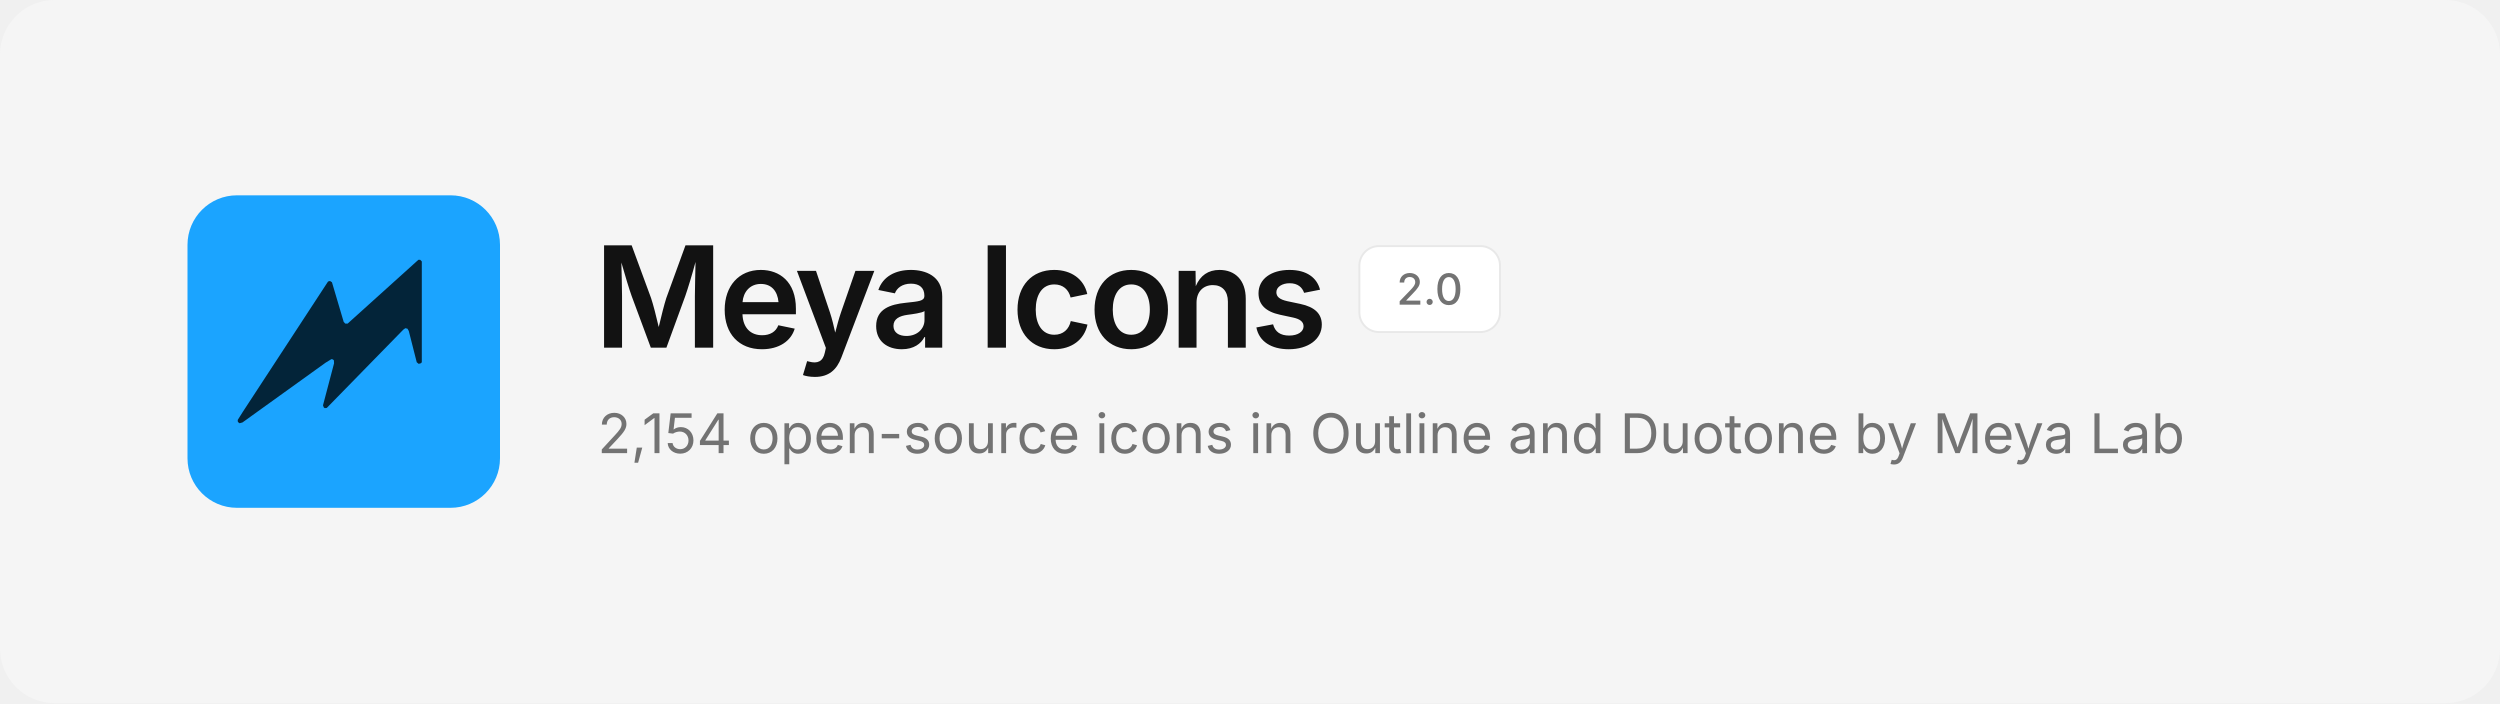
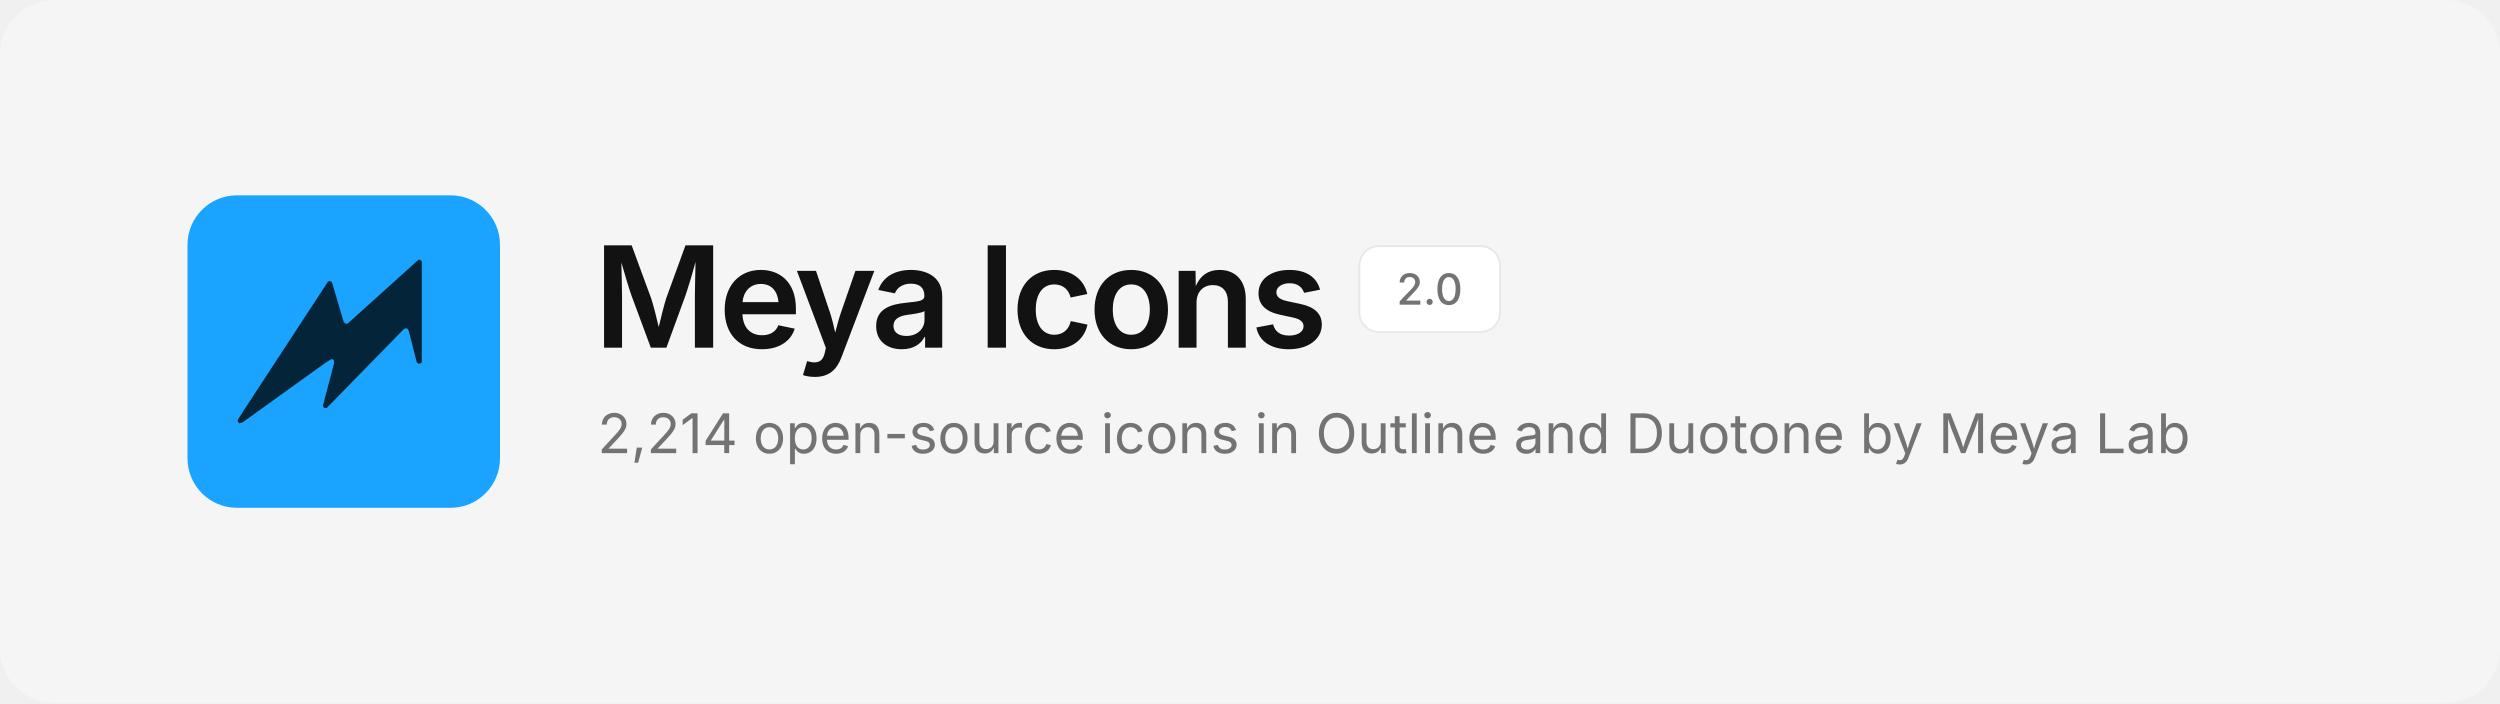
<svg xmlns="http://www.w3.org/2000/svg" width="1280" height="360" viewBox="0 0 1280 360" fill="none">
  <rect width="1280" height="360" rx="28" fill="#F5F5F5" />
  <svg x="96" y="100" width="160" height="160" viewBox="0 0 480 480">
    <rect width="480" height="480" rx="76" fill="#1BA4FF" />
    <path d="M354.6 99.1 L357.4 99.1 L359.9 101.6 L359.9 256.4 L358.6 257.9 L355.1 258.9 L352.1 256.4 L339.9 208.4 L337.9 204.9 L334.6 204.1 L331.4 206.4 L213.9 326.6 L210.9 326.9 L209.4 325.9 L208.1 322.6 L225.1 258.1 L224.9 253.6 L223.4 252.1 L221.1 251.6 L212.1 257.1 L84.4 348.9 L79.9 350.1 L77.4 348.1 L77.1 345.1 L85.1 332.4 L215.9 132.4 L218.9 131.6 L221.9 133.6 L239.9 194.4 L242.4 197.1 L245.9 197.1Z" fill="#032439" />
  </svg>
  <text x="304" y="178" font-family="Inter, -apple-system, 'Segoe UI', Helvetica, Arial, sans-serif" font-size="72" font-weight="600" letter-spacing="-2.5" fill="#121212">Meya Icons</text>
  <rect x="696" y="126" width="72" height="44" rx="10" fill="#FFFFFF" stroke="#E8E8E8" />
  <text x="732" y="156" text-anchor="middle" font-family="Inter, -apple-system, 'Segoe UI', Helvetica, Arial, sans-serif" font-size="22" font-weight="500" fill="#737373">2.0</text>
-   <text x="306" y="232" font-family="Inter, -apple-system, 'Segoe UI', Helvetica, Arial, sans-serif" font-size="28" fill="#737373">2,154 open-source icons in Outline and Duotone by Meya Lab</text>
+   <text x="306" y="232" font-family="Inter, -apple-system, 'Segoe UI', Helvetica, Arial, sans-serif" font-size="28" fill="#737373">2,214 open-source icons in Outline and Duotone by Meya Lab</text>
</svg>
